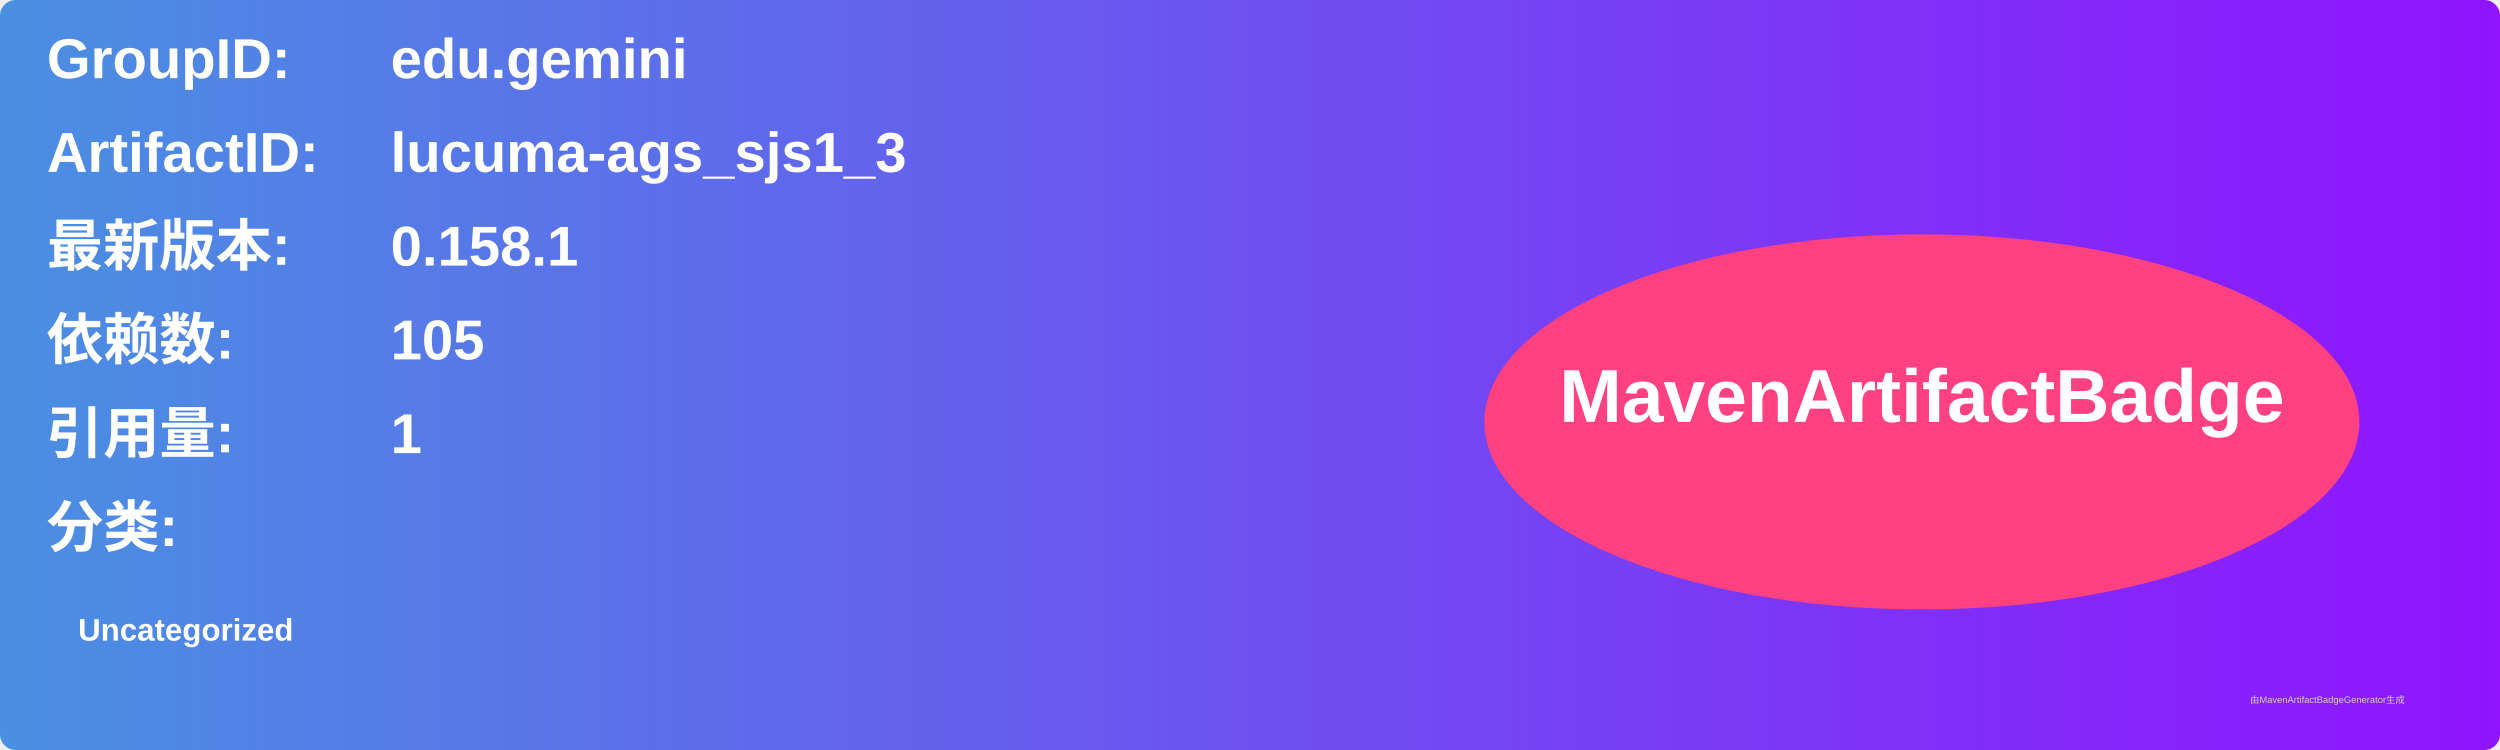
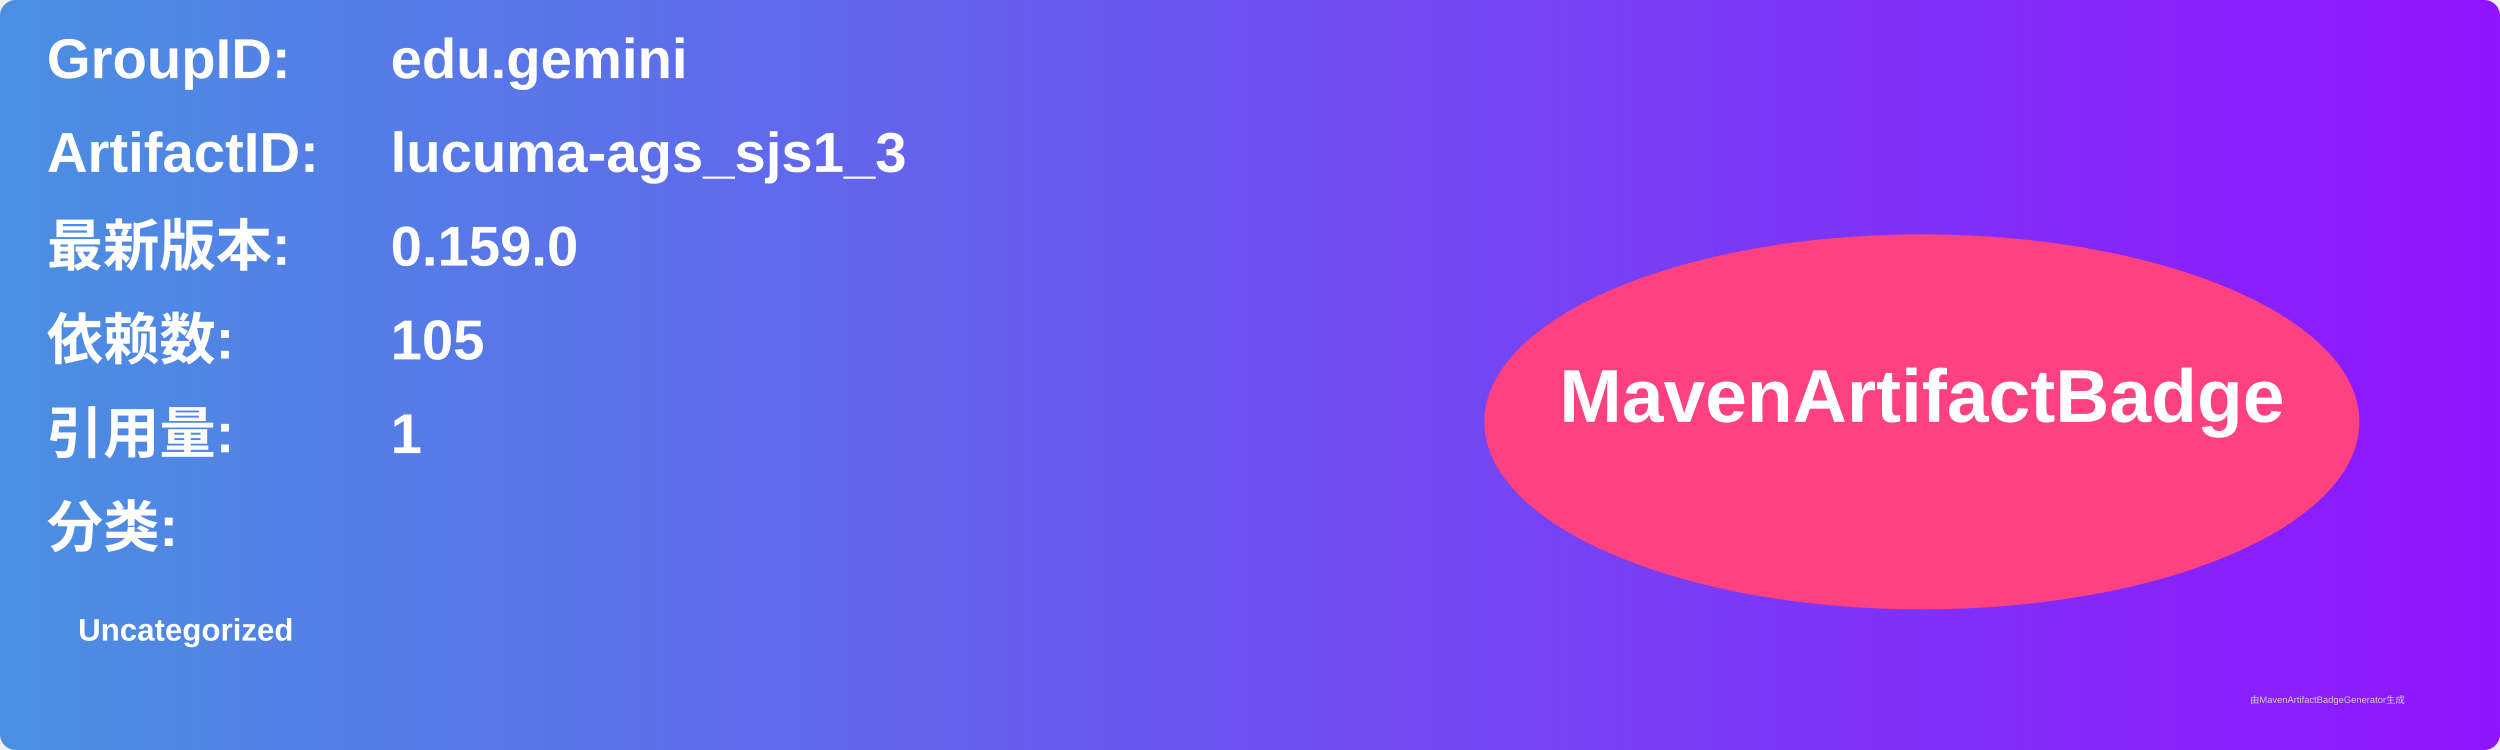
<svg xmlns="http://www.w3.org/2000/svg" width="800" height="240" viewBox="0 0 800 240">
  <linearGradient id="grad" x1="0%" y1="0%" x2="100%" y2="0%">
    <stop offset="0%" stop-color="#4a90e2" />
    <stop offset="100%" stop-color="#9013fe" />
  </linearGradient>
  <rect width="100%" height="100%" rx="5" ry="5" fill="url(#grad)" />
  <g transform="translate(15, 15)">
    <text x="0" y="10" font-family="Arial" font-size="18" fill="white" font-weight="bold" width="260">GroupID:</text>
    <text x="110" y="10" font-family="Arial" font-size="18" fill="white" font-weight="bold" width="460">edu.gemini</text>
    <text x="0" y="40" font-family="Arial" font-size="18" fill="white" font-weight="bold" width="260">ArtifactID:</text>
    <text x="110" y="40" font-family="Arial" font-size="18" fill="white" font-weight="bold" width="460">lucuma-ags_sjs1_3</text>
    <text x="0" y="70" font-family="Arial" font-size="18" fill="white" font-weight="bold">最新版本:</text>
    <text x="110" y="70" font-family="Arial" font-size="18" fill="white" font-weight="bold">
-       <tspan font-weight="bold">0.158.1</tspan>
+       <tspan font-weight="bold">0.159.0</tspan>
    </text>
    <text x="0" y="100" font-family="Arial" font-size="18" fill="white" font-weight="bold">依赖数: </text>
    <text x="110" y="100" font-family="Arial" font-size="18" fill="white">
      <tspan font-weight="bold">105</tspan>
    </text>
    <text x="0" y="130" font-family="Arial" font-size="18" fill="white" font-weight="bold">引用量: </text>
    <text x="110" y="130" font-family="Arial" font-size="18" fill="white">
      <tspan font-weight="bold">1</tspan>
    </text>
    <text x="0" y="160" font-family="Arial" font-size="18" fill="white" font-weight="bold">分类:</text>
    <text x="10" y="190" font-family="Arial" font-size="10" fill="white">
      <tspan font-weight="bold">Uncategorized</tspan>
    </text>
    <ellipse cx="600" cy="120" rx="140" ry="60" fill="#ff4081" />
    <text x="600" y="120" text-anchor="middle" font-family="Arial" font-size="24" fill="white" font-weight="bold">MavenArtifactBadge</text>
  </g>
  <text x="720" y="225" font-family="Arial" font-size="3" fill="#d0d0d0">由MavenArtifactBadgeGenerator生成</text>
</svg>
